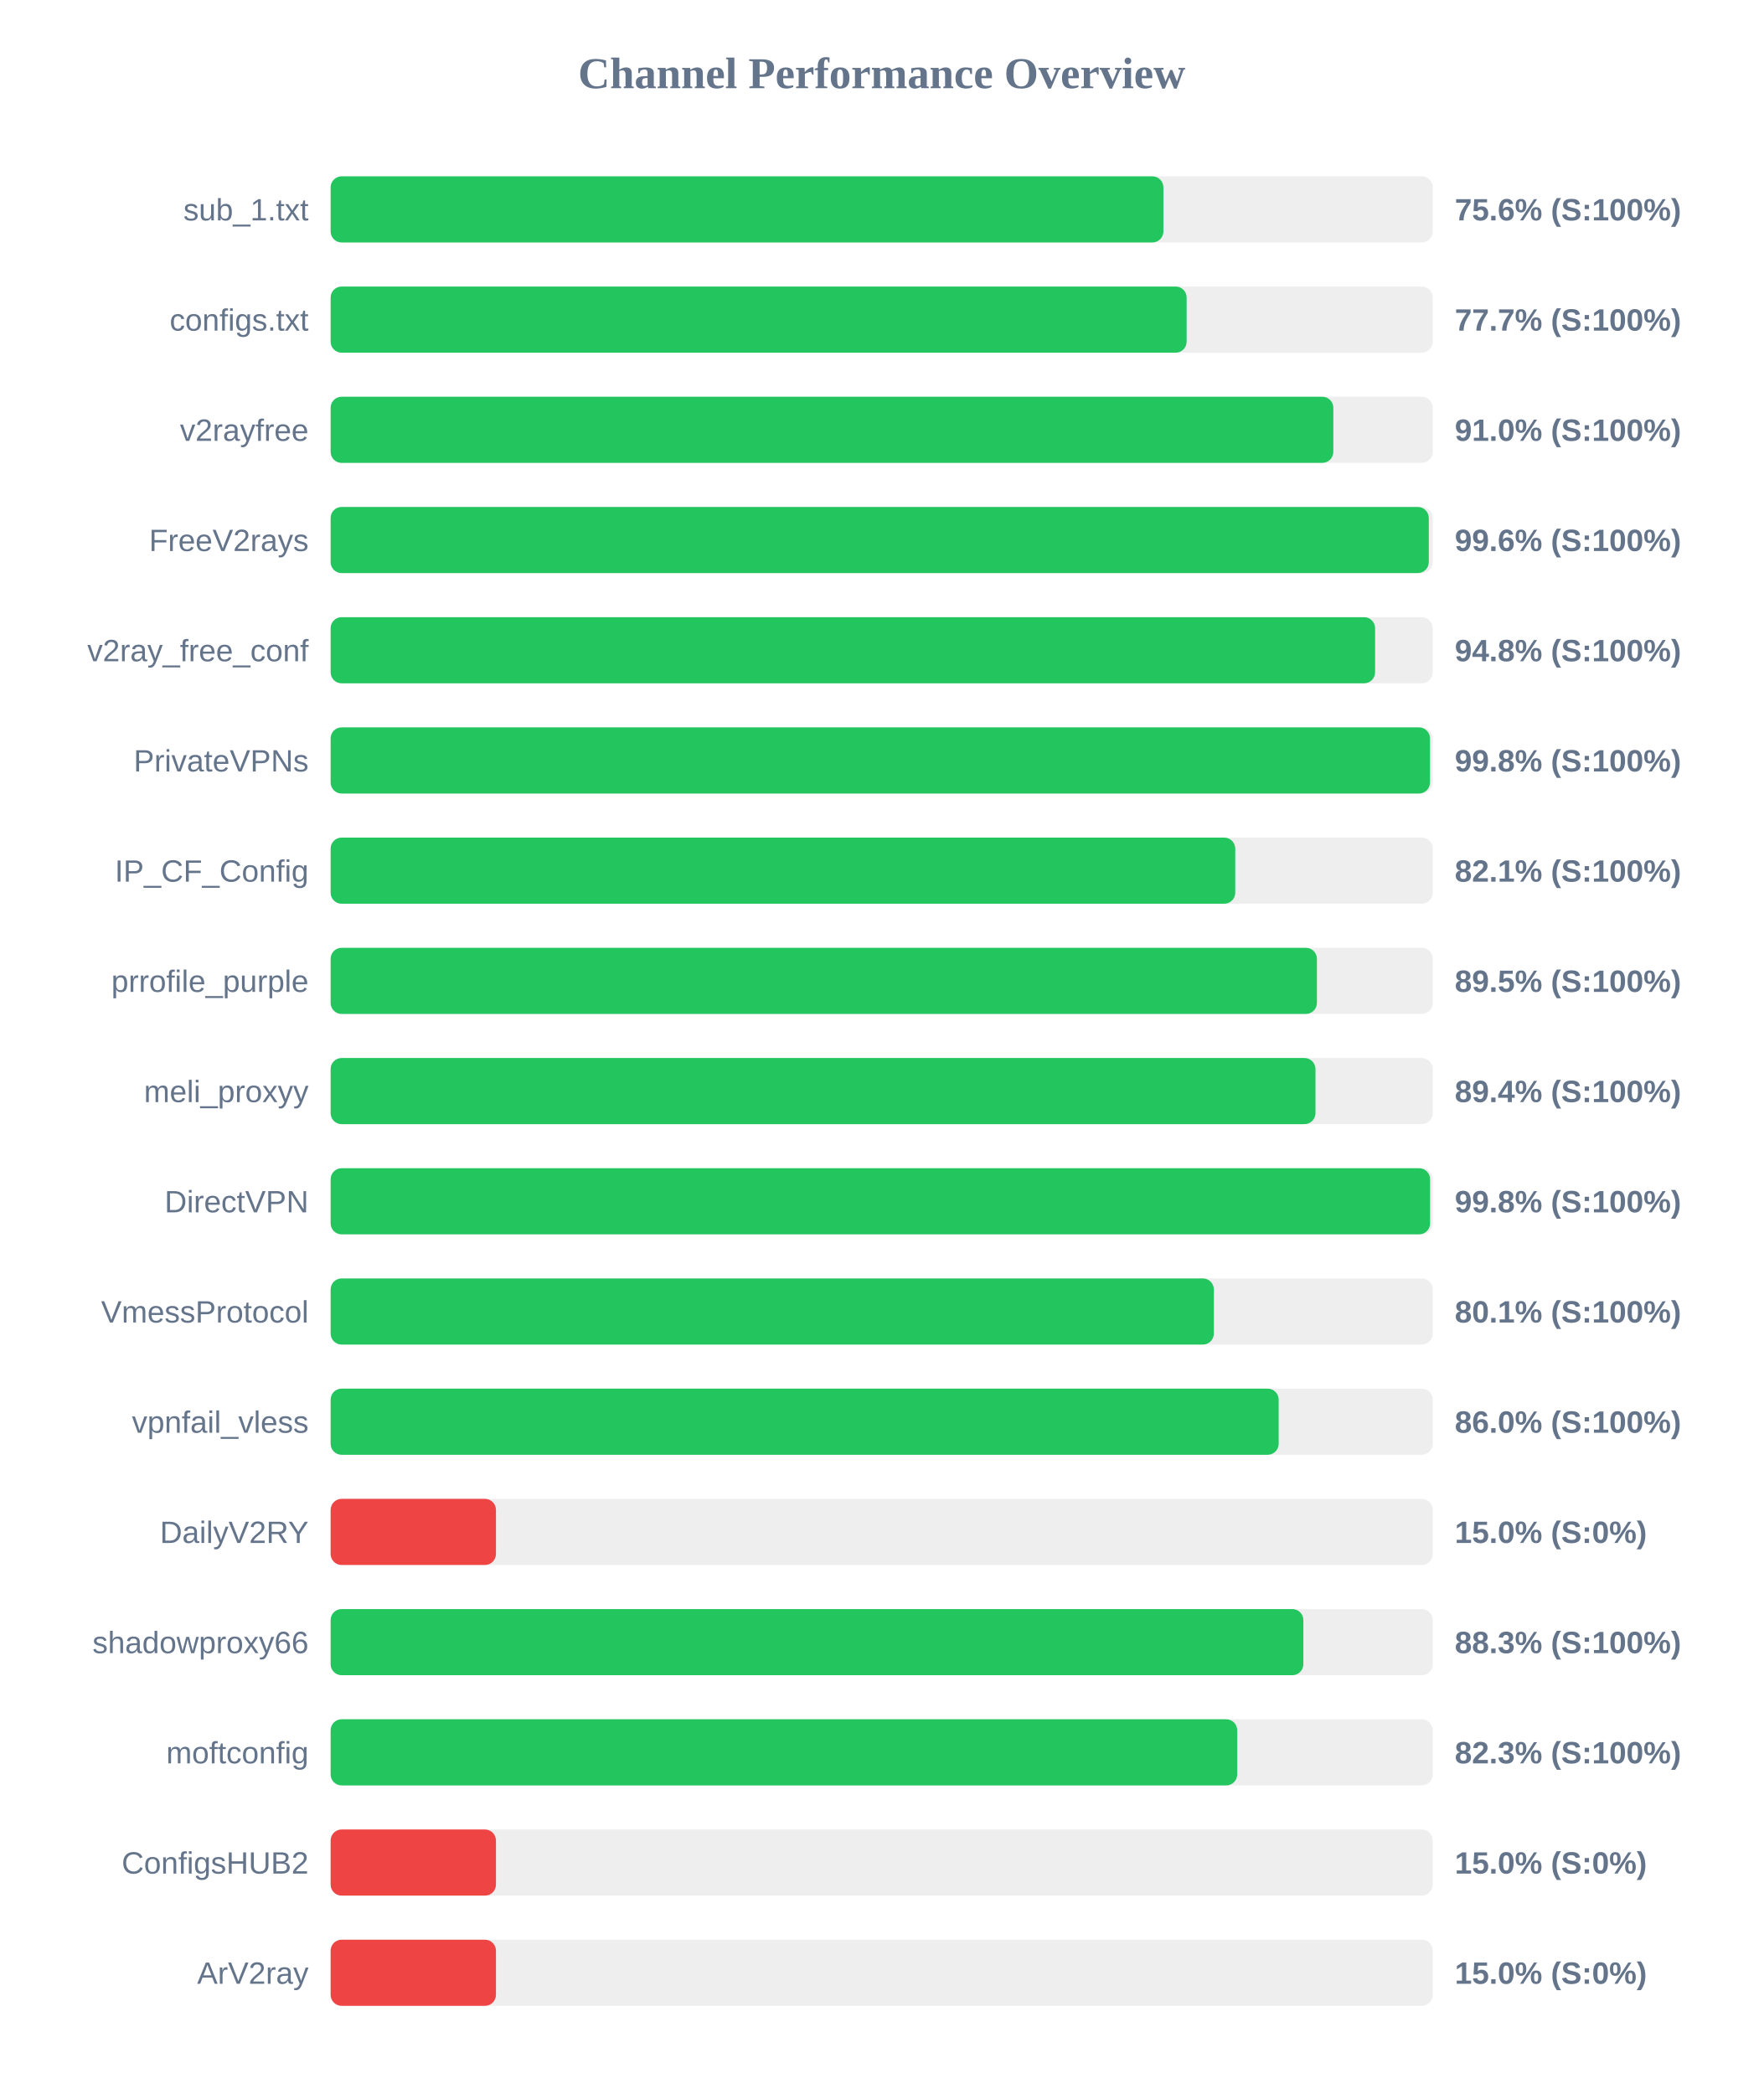
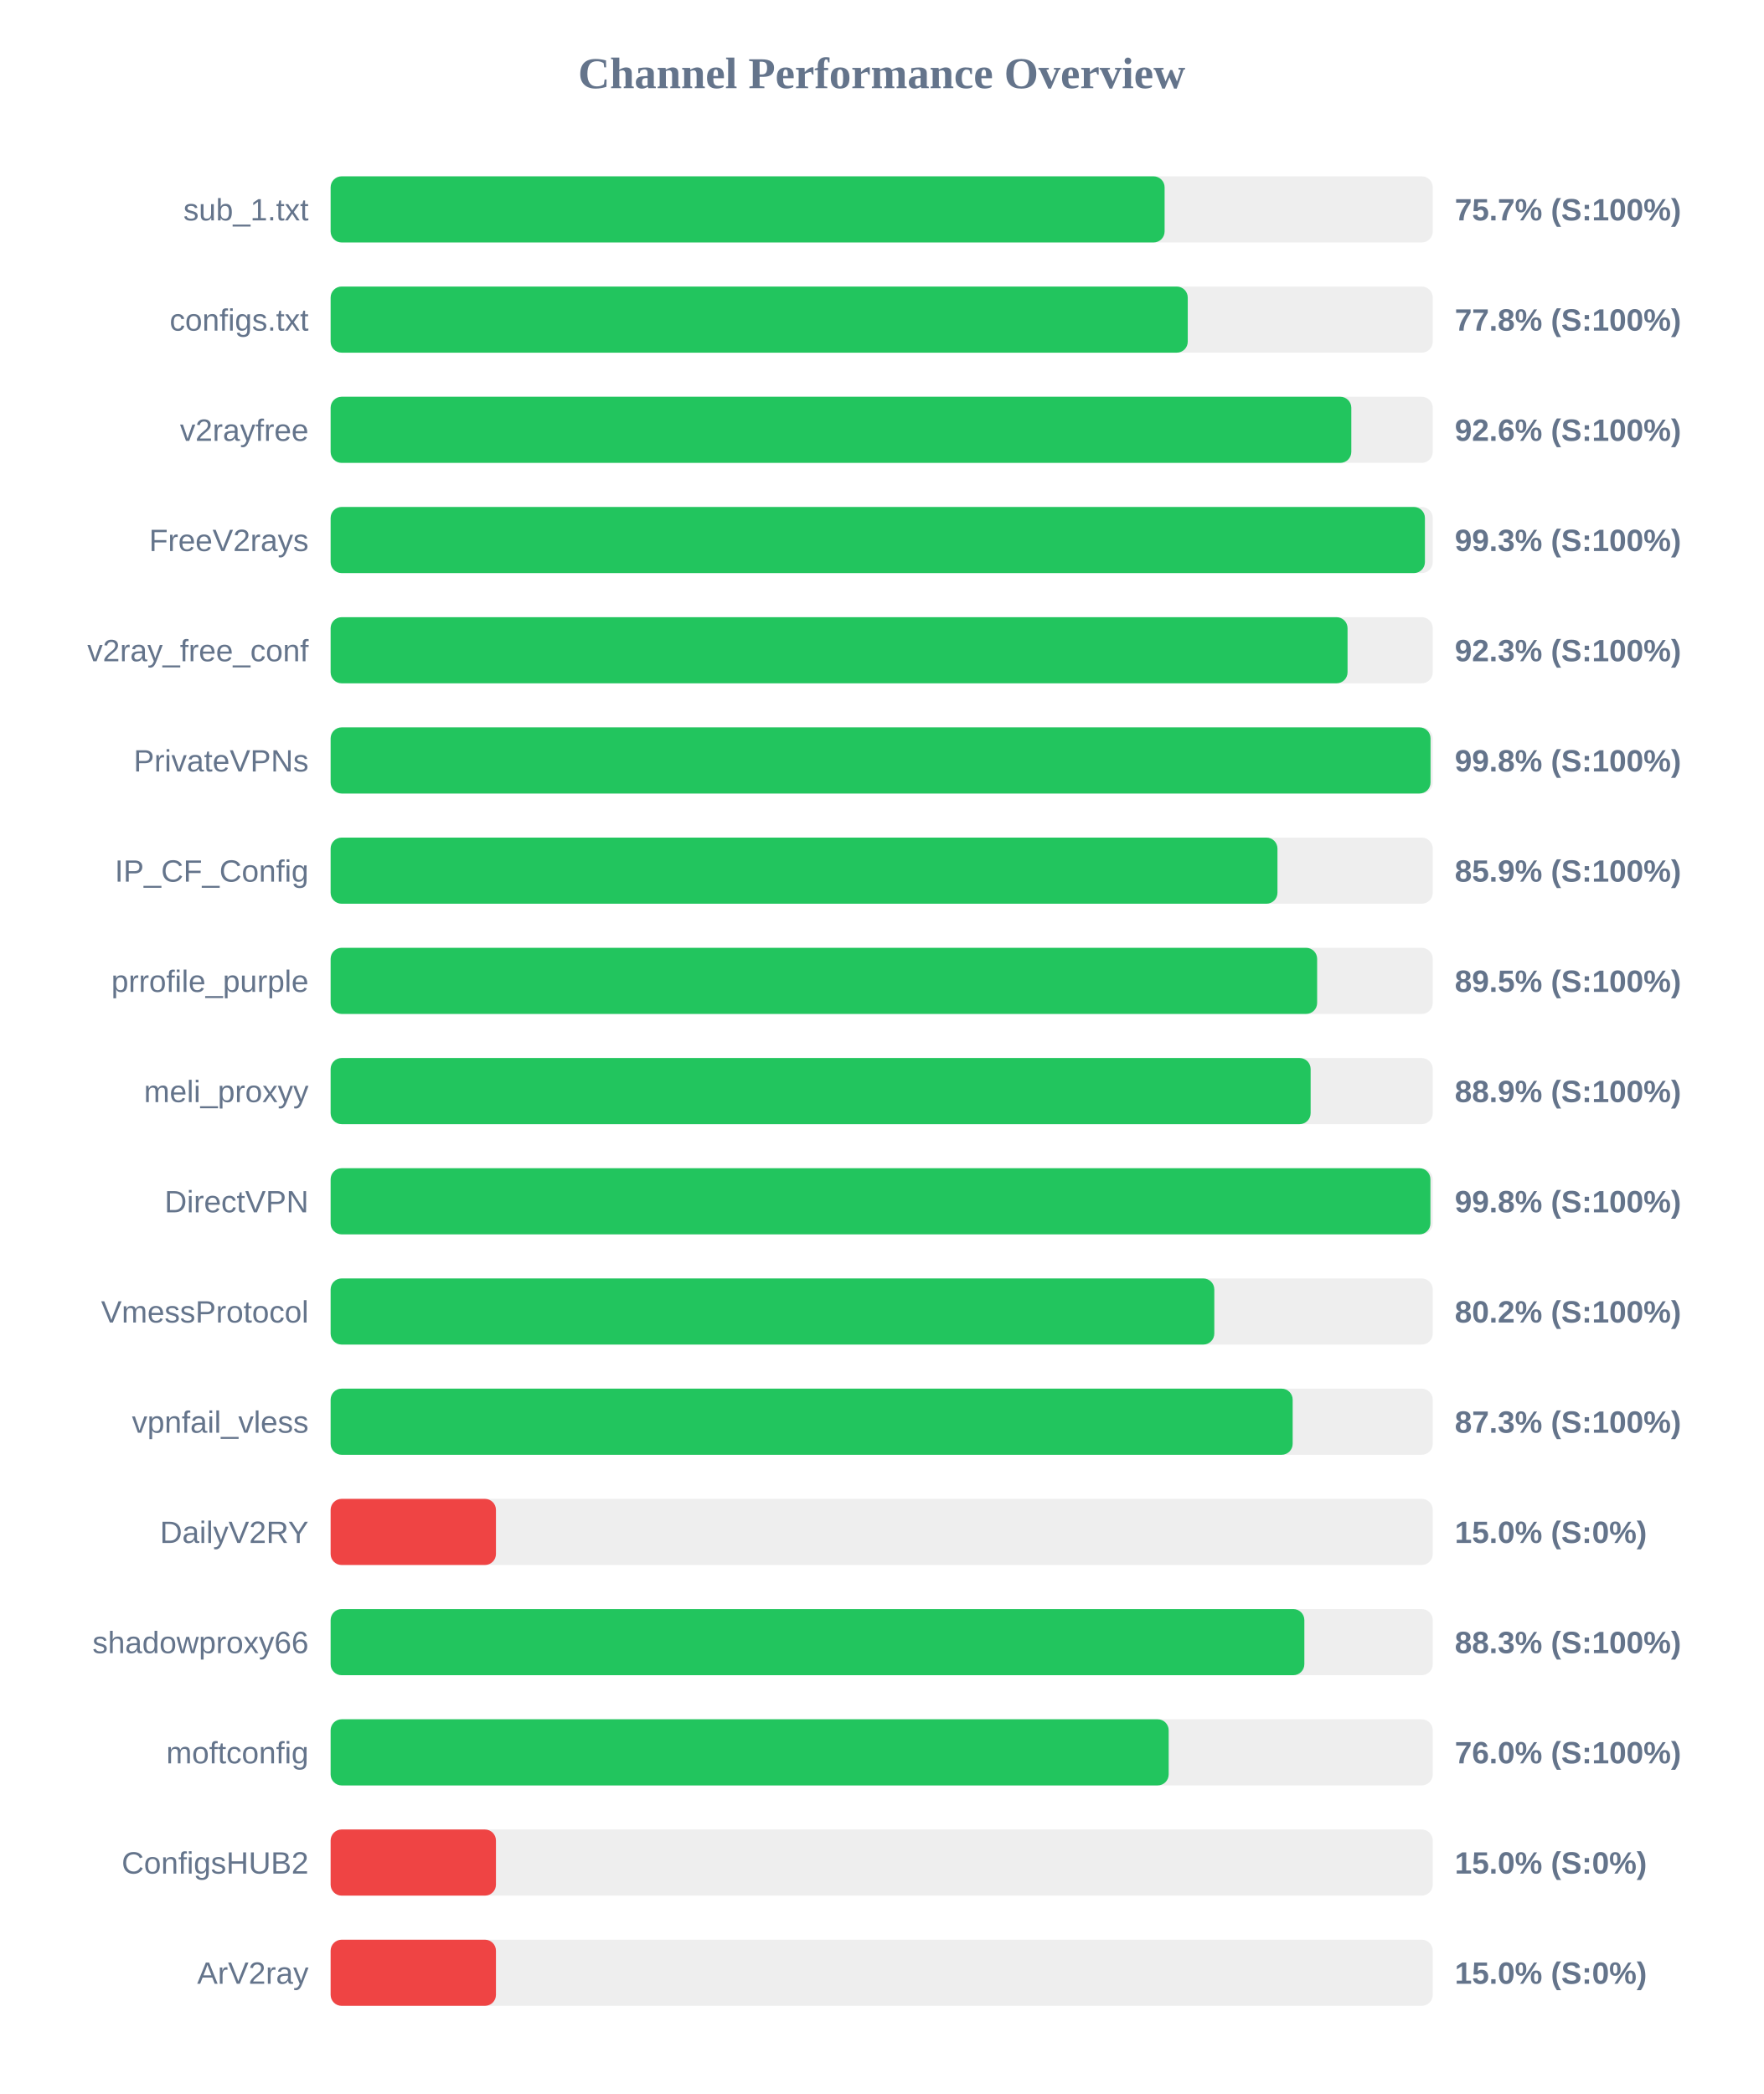
<svg xmlns="http://www.w3.org/2000/svg" width="800" height="950" version="1.1">
  <style>
        .row { font: 14px Arial; fill: #64748b; }
        .score { font: bold 14px Arial; fill: #64748b; }
    </style>
  <text x="400" y="40" text-anchor="middle" font-size="20px" font-weight="bold" fill="#64748b">Channel Performance Overview</text>
  <rect x="150" y="80" width="500" height="30" fill="#eee" rx="5" />
-   <rect x="150" y="80" width="377.8" height="30" fill="#22c55e" rx="5" />
+   <rect x="150" y="80" width="378.35" height="30" fill="#22c55e" rx="5" />
  <text x="140" y="100" text-anchor="end" class="row">sub_1.txt</text>
-   <text x="660" y="100" text-anchor="start" class="score">75.6% (S:100%)</text>
+   <text x="660" y="100" text-anchor="start" class="score">75.7% (S:100%)</text>
  <rect x="150" y="130" width="500" height="30" fill="#eee" rx="5" />
-   <rect x="150" y="130" width="388.35" height="30" fill="#22c55e" rx="5" />
+   <rect x="150" y="130" width="388.85" height="30" fill="#22c55e" rx="5" />
  <text x="140" y="150" text-anchor="end" class="row">configs.txt</text>
-   <text x="660" y="150" text-anchor="start" class="score">77.7% (S:100%)</text>
+   <text x="660" y="150" text-anchor="start" class="score">77.8% (S:100%)</text>
  <rect x="150" y="180" width="500" height="30" fill="#eee" rx="5" />
-   <rect x="150" y="180" width="454.9" height="30" fill="#22c55e" rx="5" />
+   <rect x="150" y="180" width="463.05" height="30" fill="#22c55e" rx="5" />
  <text x="140" y="200" text-anchor="end" class="row">v2rayfree</text>
-   <text x="660" y="200" text-anchor="start" class="score">91.0% (S:100%)</text>
+   <text x="660" y="200" text-anchor="start" class="score">92.6% (S:100%)</text>
  <rect x="150" y="230" width="500" height="30" fill="#eee" rx="5" />
-   <rect x="150" y="230" width="498.2" height="30" fill="#22c55e" rx="5" />
+   <rect x="150" y="230" width="496.45" height="30" fill="#22c55e" rx="5" />
  <text x="140" y="250" text-anchor="end" class="row">FreeV2rays</text>
-   <text x="660" y="250" text-anchor="start" class="score">99.6% (S:100%)</text>
+   <text x="660" y="250" text-anchor="start" class="score">99.3% (S:100%)</text>
  <rect x="150" y="280" width="500" height="30" fill="#eee" rx="5" />
-   <rect x="150" y="280" width="473.85" height="30" fill="#22c55e" rx="5" />
+   <rect x="150" y="280" width="461.35" height="30" fill="#22c55e" rx="5" />
  <text x="140" y="300" text-anchor="end" class="row">v2ray_free_conf</text>
-   <text x="660" y="300" text-anchor="start" class="score">94.8% (S:100%)</text>
+   <text x="660" y="300" text-anchor="start" class="score">92.3% (S:100%)</text>
  <rect x="150" y="330" width="500" height="30" fill="#eee" rx="5" />
-   <rect x="150" y="330" width="498.75" height="30" fill="#22c55e" rx="5" />
+   <rect x="150" y="330" width="499.0" height="30" fill="#22c55e" rx="5" />
  <text x="140" y="350" text-anchor="end" class="row">PrivateVPNs</text>
  <text x="660" y="350" text-anchor="start" class="score">99.8% (S:100%)</text>
  <rect x="150" y="380" width="500" height="30" fill="#eee" rx="5" />
-   <rect x="150" y="380" width="410.4" height="30" fill="#22c55e" rx="5" />
+   <rect x="150" y="380" width="429.55" height="30" fill="#22c55e" rx="5" />
  <text x="140" y="400" text-anchor="end" class="row">IP_CF_Config</text>
-   <text x="660" y="400" text-anchor="start" class="score">82.1% (S:100%)</text>
+   <text x="660" y="400" text-anchor="start" class="score">85.9% (S:100%)</text>
  <rect x="150" y="430" width="500" height="30" fill="#eee" rx="5" />
-   <rect x="150" y="430" width="447.45" height="30" fill="#22c55e" rx="5" />
+   <rect x="150" y="430" width="447.55" height="30" fill="#22c55e" rx="5" />
  <text x="140" y="450" text-anchor="end" class="row">prrofile_purple</text>
  <text x="660" y="450" text-anchor="start" class="score">89.5% (S:100%)</text>
  <rect x="150" y="480" width="500" height="30" fill="#eee" rx="5" />
-   <rect x="150" y="480" width="446.8" height="30" fill="#22c55e" rx="5" />
+   <rect x="150" y="480" width="444.6" height="30" fill="#22c55e" rx="5" />
  <text x="140" y="500" text-anchor="end" class="row">meli_proxyy</text>
-   <text x="660" y="500" text-anchor="start" class="score">89.4% (S:100%)</text>
+   <text x="660" y="500" text-anchor="start" class="score">88.9% (S:100%)</text>
  <rect x="150" y="530" width="500" height="30" fill="#eee" rx="5" />
-   <rect x="150" y="530" width="498.8" height="30" fill="#22c55e" rx="5" />
+   <rect x="150" y="530" width="498.95" height="30" fill="#22c55e" rx="5" />
  <text x="140" y="550" text-anchor="end" class="row">DirectVPN</text>
  <text x="660" y="550" text-anchor="start" class="score">99.8% (S:100%)</text>
  <rect x="150" y="580" width="500" height="30" fill="#eee" rx="5" />
-   <rect x="150" y="580" width="400.7" height="30" fill="#22c55e" rx="5" />
+   <rect x="150" y="580" width="400.9" height="30" fill="#22c55e" rx="5" />
  <text x="140" y="600" text-anchor="end" class="row">VmessProtocol</text>
-   <text x="660" y="600" text-anchor="start" class="score">80.1% (S:100%)</text>
+   <text x="660" y="600" text-anchor="start" class="score">80.2% (S:100%)</text>
  <rect x="150" y="630" width="500" height="30" fill="#eee" rx="5" />
-   <rect x="150" y="630" width="430.1" height="30" fill="#22c55e" rx="5" />
+   <rect x="150" y="630" width="436.45" height="30" fill="#22c55e" rx="5" />
  <text x="140" y="650" text-anchor="end" class="row">vpnfail_vless</text>
-   <text x="660" y="650" text-anchor="start" class="score">86.0% (S:100%)</text>
+   <text x="660" y="650" text-anchor="start" class="score">87.3% (S:100%)</text>
  <rect x="150" y="680" width="500" height="30" fill="#eee" rx="5" />
  <rect x="150" y="680" width="75.0" height="30" fill="#ef4444" rx="5" />
  <text x="140" y="700" text-anchor="end" class="row">DailyV2RY</text>
  <text x="660" y="700" text-anchor="start" class="score">15.0% (S:0%)</text>
  <rect x="150" y="730" width="500" height="30" fill="#eee" rx="5" />
-   <rect x="150" y="730" width="441.3" height="30" fill="#22c55e" rx="5" />
+   <rect x="150" y="730" width="441.75" height="30" fill="#22c55e" rx="5" />
  <text x="140" y="750" text-anchor="end" class="row">shadowproxy66</text>
  <text x="660" y="750" text-anchor="start" class="score">88.3% (S:100%)</text>
  <rect x="150" y="780" width="500" height="30" fill="#eee" rx="5" />
-   <rect x="150" y="780" width="411.3" height="30" fill="#22c55e" rx="5" />
+   <rect x="150" y="780" width="380.2" height="30" fill="#22c55e" rx="5" />
  <text x="140" y="800" text-anchor="end" class="row">moftconfig</text>
-   <text x="660" y="800" text-anchor="start" class="score">82.3% (S:100%)</text>
+   <text x="660" y="800" text-anchor="start" class="score">76.0% (S:100%)</text>
  <rect x="150" y="830" width="500" height="30" fill="#eee" rx="5" />
  <rect x="150" y="830" width="75.0" height="30" fill="#ef4444" rx="5" />
  <text x="140" y="850" text-anchor="end" class="row">ConfigsHUB2</text>
  <text x="660" y="850" text-anchor="start" class="score">15.0% (S:0%)</text>
  <rect x="150" y="880" width="500" height="30" fill="#eee" rx="5" />
  <rect x="150" y="880" width="75.0" height="30" fill="#ef4444" rx="5" />
  <text x="140" y="900" text-anchor="end" class="row">ArV2ray</text>
  <text x="660" y="900" text-anchor="start" class="score">15.0% (S:0%)</text>
</svg>
